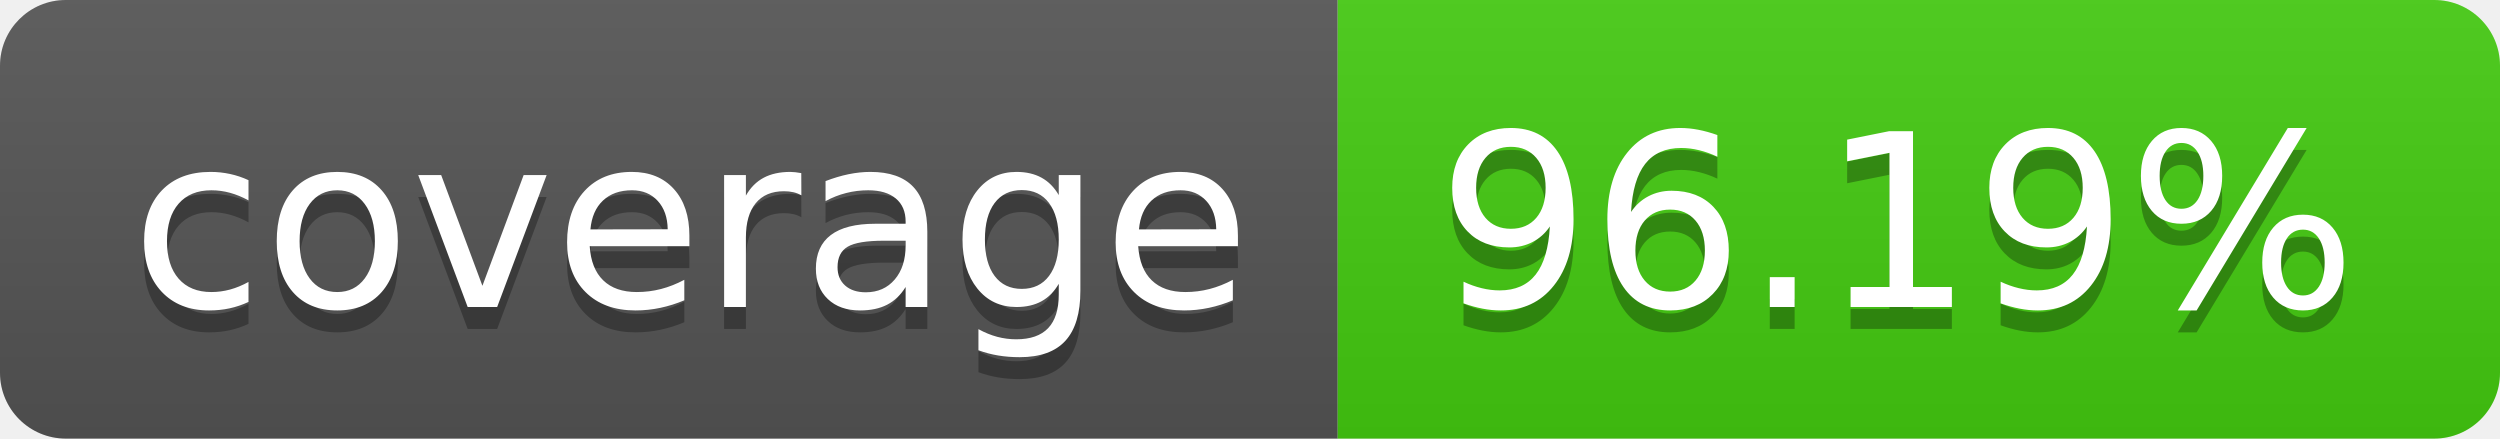
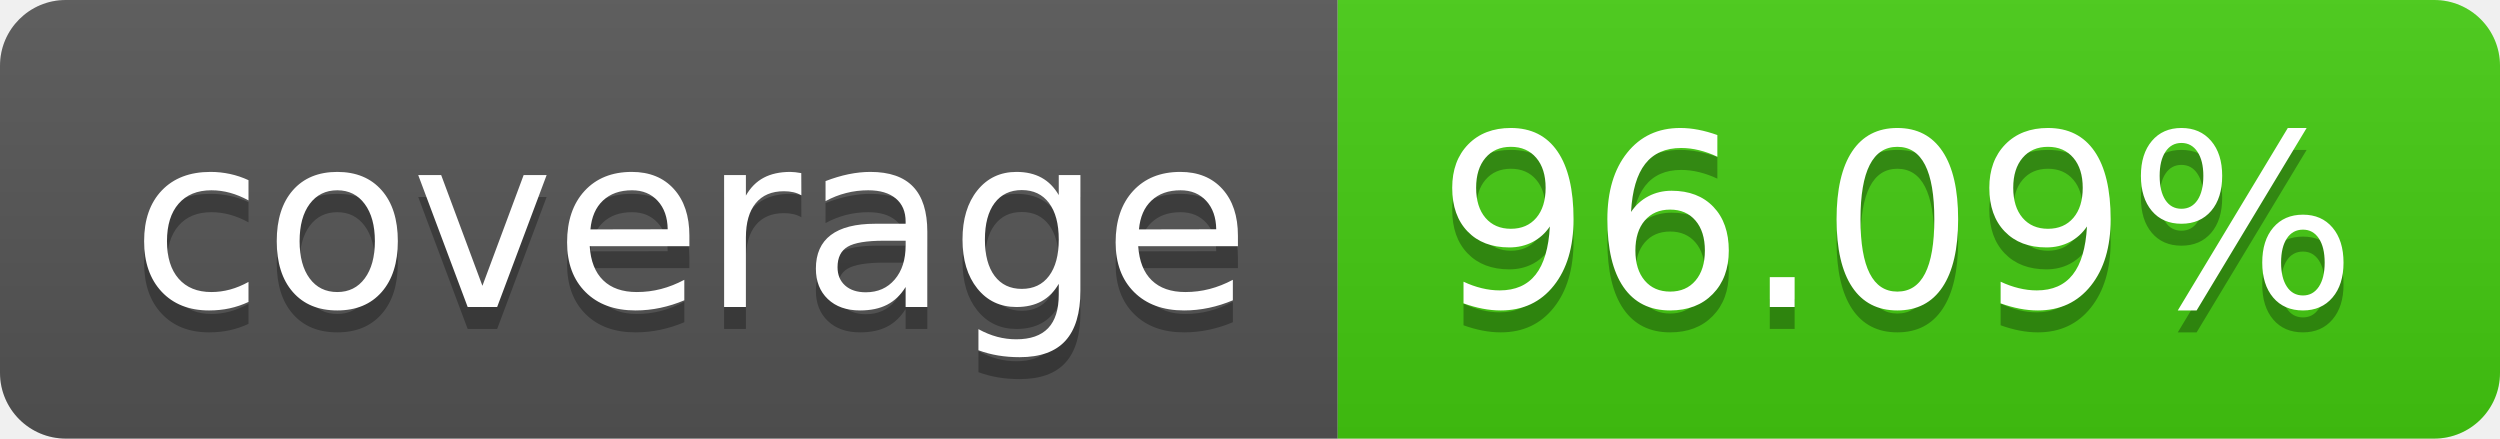
- <svg xmlns="http://www.w3.org/2000/svg" width="114" height="20" role="img" aria-label="coverage: 96.19%">
+ <svg xmlns="http://www.w3.org/2000/svg" width="114" height="20" role="img" aria-label="coverage: 96.09%">
  <linearGradient id="s" x2="0" y2="100%">
    <stop offset="0" stop-color="#bbb" stop-opacity=".1" />
    <stop offset="1" stop-opacity=".1" />
  </linearGradient>
  <clipPath id="r">
    <rect width="114" height="20" rx="3" fill="#fff" />
  </clipPath>
  <g clip-path="url(#r)">
    <rect width="61" height="20" fill="#555" />
    <rect x="61" width="53" height="20" fill="#4c1" />
    <rect width="114" height="20" fill="url(#s)" />
  </g>
  <g fill="#fff" text-anchor="middle" font-family="Verdana,Geneva,DejaVu Sans,sans-serif" text-rendering="geometricPrecision" font-size="110">
    <text aria-hidden="true" x="315" y="150" fill="#010101" fill-opacity=".3" transform="scale(.1)" textLength="510">coverage</text>
    <text x="315" y="140" transform="scale(.1)" fill="#fff" textLength="510">coverage</text>
-     <text aria-hidden="true" x="865" y="150" fill="#010101" fill-opacity=".3" transform="scale(.1)" textLength="430">96.19%</text>
-     <text x="865" y="140" transform="scale(.1)" fill="#fff" textLength="430">96.19%</text>
+     <text aria-hidden="true" x="865" y="150" fill="#010101" fill-opacity=".3" transform="scale(.1)" textLength="430">96.09%</text>
+     <text x="865" y="140" transform="scale(.1)" fill="#fff" textLength="430">96.09%</text>
  </g>
</svg>
